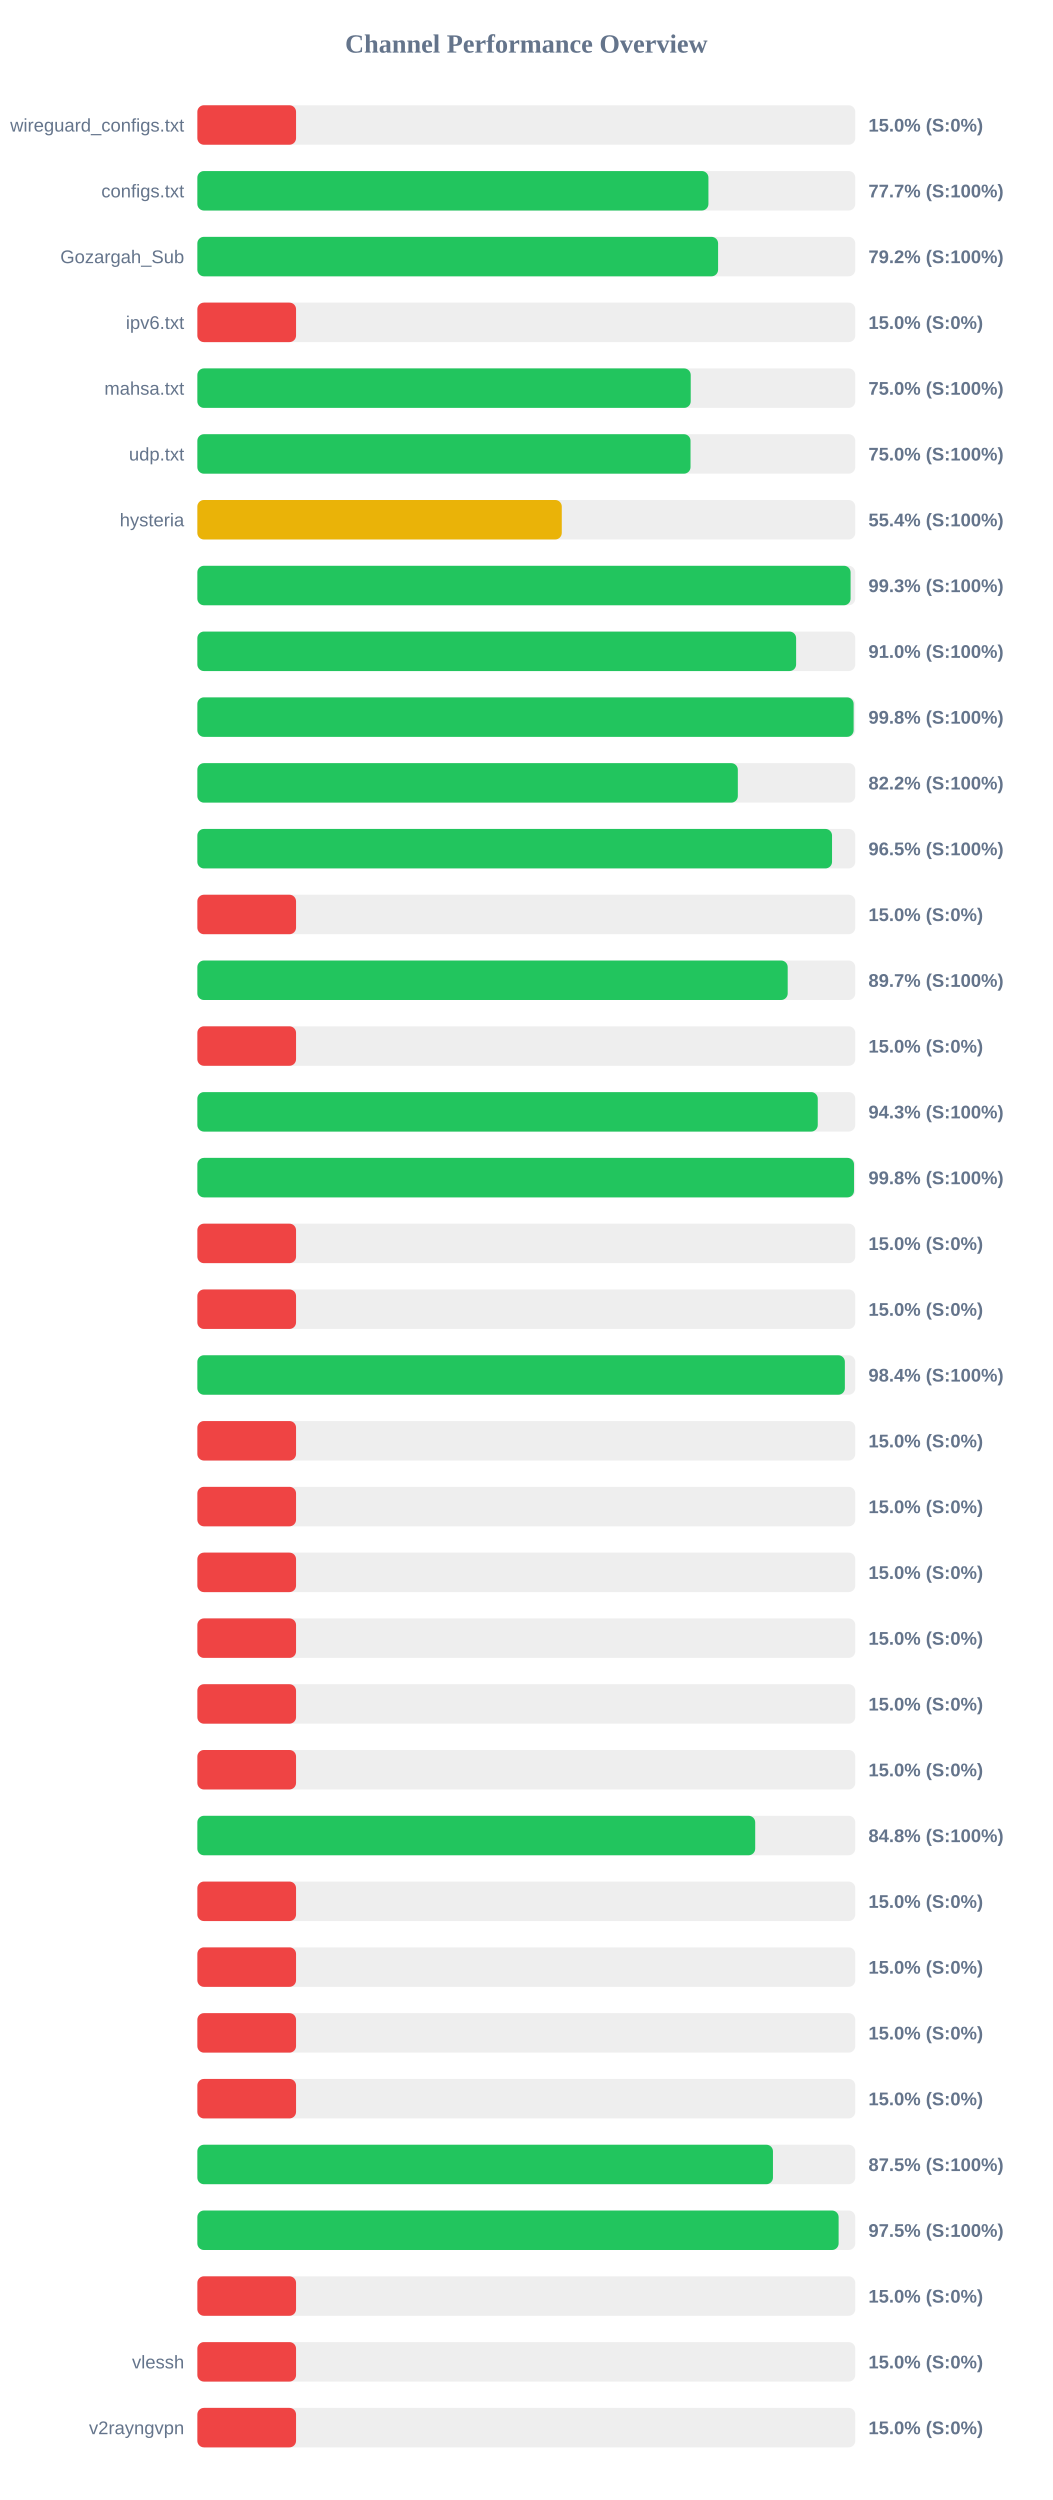
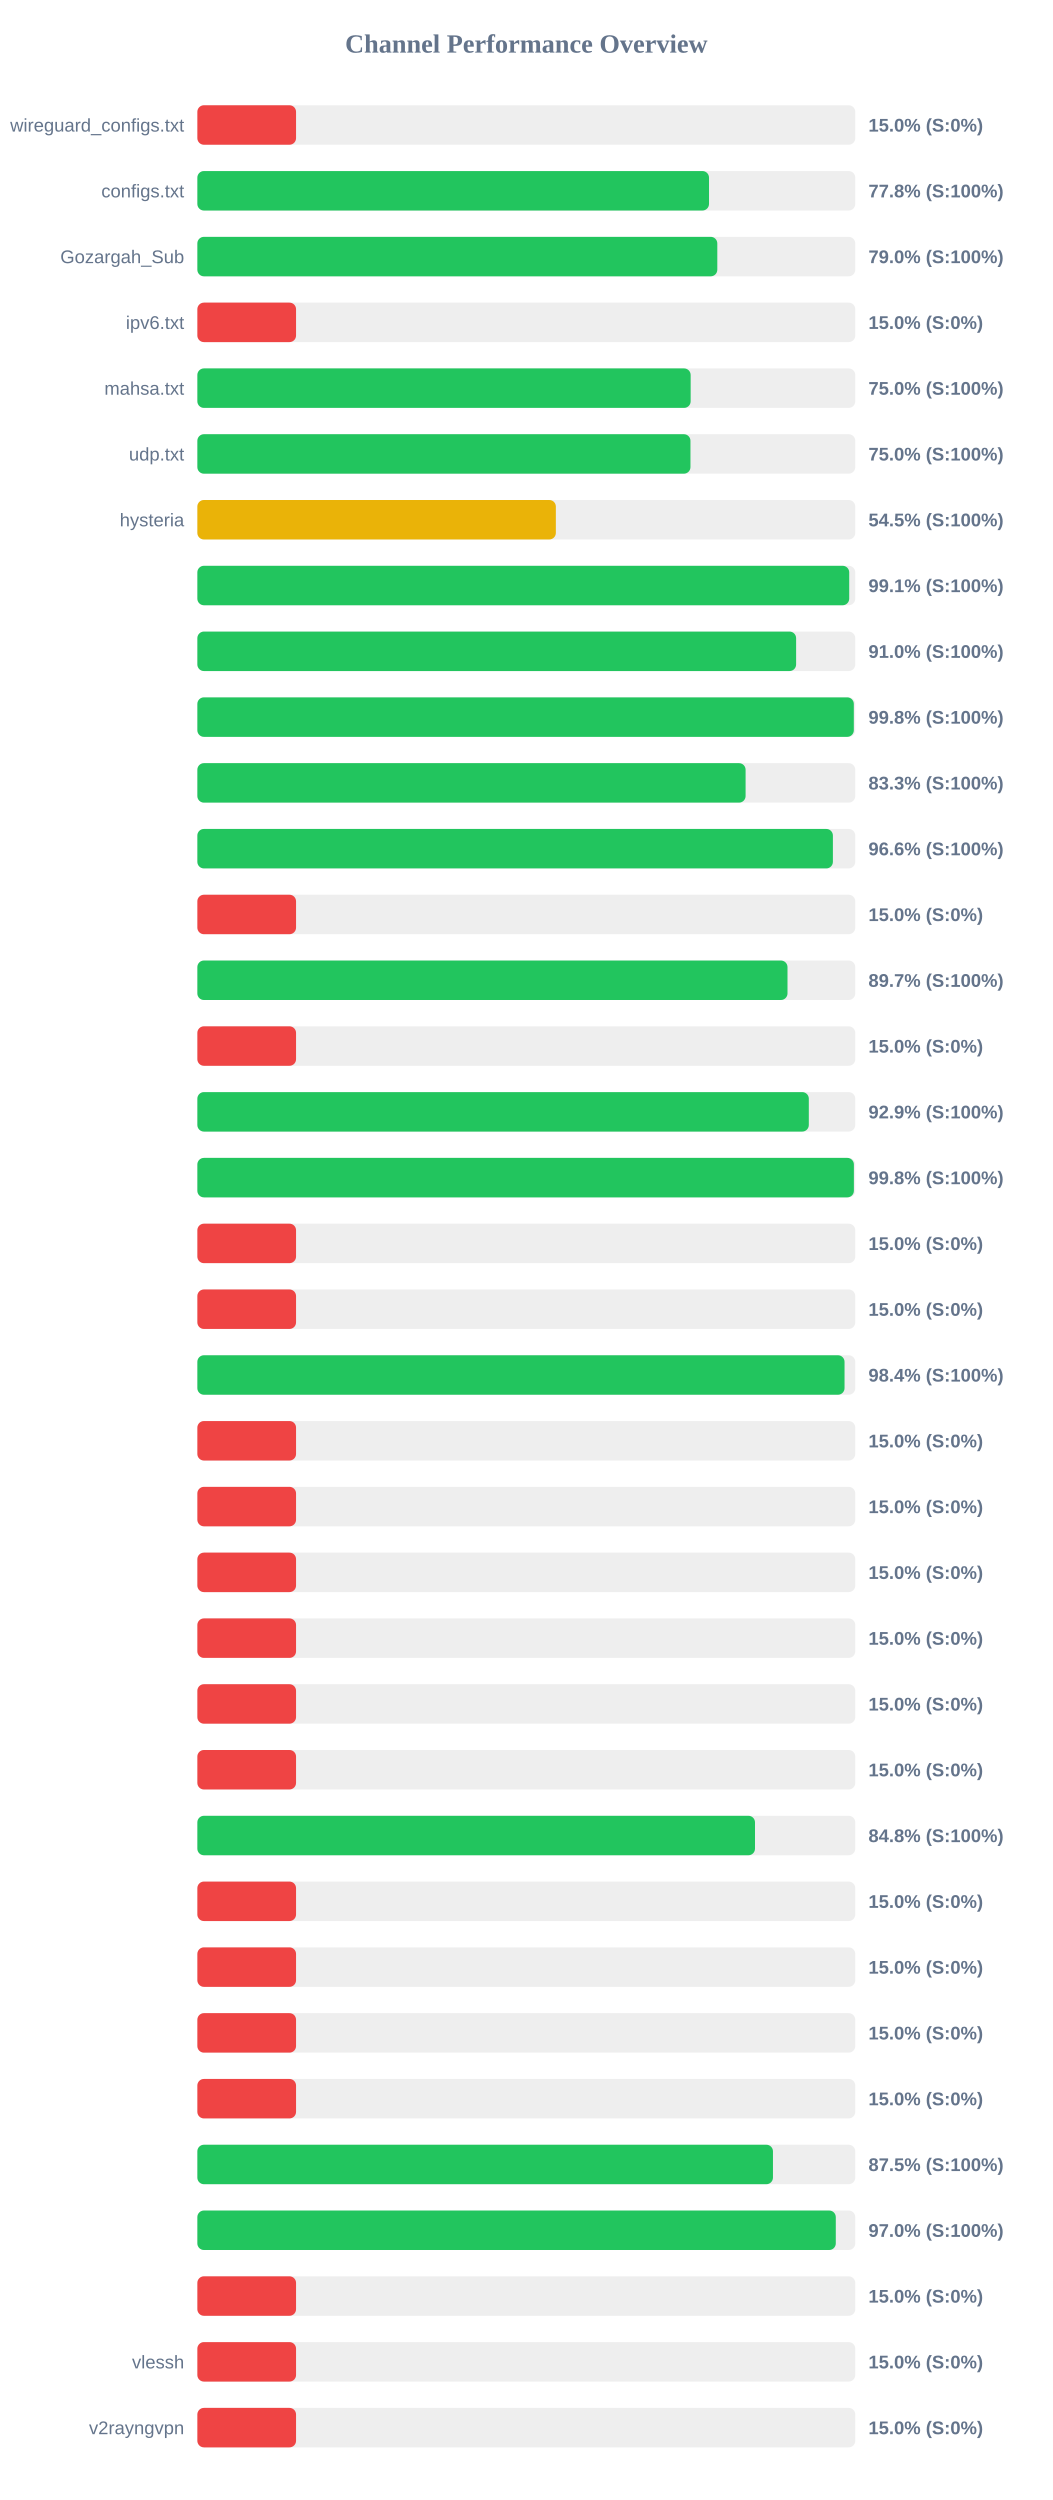
<svg xmlns="http://www.w3.org/2000/svg" width="800" height="1900" version="1.1">
  <style>
        .row { font: 14px Arial; fill: #64748b; }
        .score { font: bold 14px Arial; fill: #64748b; }
    </style>
  <text x="400" y="40" text-anchor="middle" font-size="20px" font-weight="bold" fill="#64748b">Channel Performance Overview</text>
  <rect x="150" y="80" width="500" height="30" fill="#eee" rx="5" />
  <rect x="150" y="80" width="75.0" height="30" fill="#ef4444" rx="5" />
  <text x="140" y="100" text-anchor="end" class="row">wireguard_configs.txt</text>
  <text x="660" y="100" text-anchor="start" class="score">15.0% (S:0%)</text>
  <rect x="150" y="130" width="500" height="30" fill="#eee" rx="5" />
-   <rect x="150" y="130" width="388.4" height="30" fill="#22c55e" rx="5" />
+   <rect x="150" y="130" width="388.85" height="30" fill="#22c55e" rx="5" />
  <text x="140" y="150" text-anchor="end" class="row">configs.txt</text>
-   <text x="660" y="150" text-anchor="start" class="score">77.7% (S:100%)</text>
+   <text x="660" y="150" text-anchor="start" class="score">77.8% (S:100%)</text>
  <rect x="150" y="180" width="500" height="30" fill="#eee" rx="5" />
-   <rect x="150" y="180" width="395.75" height="30" fill="#22c55e" rx="5" />
+   <rect x="150" y="180" width="395.15" height="30" fill="#22c55e" rx="5" />
  <text x="140" y="200" text-anchor="end" class="row">Gozargah_Sub</text>
-   <text x="660" y="200" text-anchor="start" class="score">79.2% (S:100%)</text>
+   <text x="660" y="200" text-anchor="start" class="score">79.0% (S:100%)</text>
  <rect x="150" y="230" width="500" height="30" fill="#eee" rx="5" />
  <rect x="150" y="230" width="75.0" height="30" fill="#ef4444" rx="5" />
  <text x="140" y="250" text-anchor="end" class="row">ipv6.txt</text>
  <text x="660" y="250" text-anchor="start" class="score">15.0% (S:0%)</text>
  <rect x="150" y="280" width="500" height="30" fill="#eee" rx="5" />
-   <rect x="150" y="280" width="374.95" height="30" fill="#22c55e" rx="5" />
+   <rect x="150" y="280" width="374.9" height="30" fill="#22c55e" rx="5" />
  <text x="140" y="300" text-anchor="end" class="row">mahsa.txt</text>
  <text x="660" y="300" text-anchor="start" class="score">75.0% (S:100%)</text>
  <rect x="150" y="330" width="500" height="30" fill="#eee" rx="5" />
-   <rect x="150" y="330" width="374.8" height="30" fill="#22c55e" rx="5" />
+   <rect x="150" y="330" width="374.75" height="30" fill="#22c55e" rx="5" />
  <text x="140" y="350" text-anchor="end" class="row">udp.txt</text>
  <text x="660" y="350" text-anchor="start" class="score">75.0% (S:100%)</text>
  <rect x="150" y="380" width="500" height="30" fill="#eee" rx="5" />
-   <rect x="150" y="380" width="276.95" height="30" fill="#eab308" rx="5" />
+   <rect x="150" y="380" width="272.45" height="30" fill="#eab308" rx="5" />
  <text x="140" y="400" text-anchor="end" class="row">hysteria</text>
-   <text x="660" y="400" text-anchor="start" class="score">55.4% (S:100%)</text>
+   <text x="660" y="400" text-anchor="start" class="score">54.5% (S:100%)</text>
  <rect x="150" y="430" width="500" height="30" fill="#eee" rx="5" />
-   <rect x="150" y="430" width="496.45" height="30" fill="#22c55e" rx="5" />
+   <rect x="150" y="430" width="495.4" height="30" fill="#22c55e" rx="5" />
  <text x="140" y="450" text-anchor="end" class="row" />
-   <text x="660" y="450" text-anchor="start" class="score">99.3% (S:100%)</text>
+   <text x="660" y="450" text-anchor="start" class="score">99.1% (S:100%)</text>
  <rect x="150" y="480" width="500" height="30" fill="#eee" rx="5" />
  <rect x="150" y="480" width="455.05" height="30" fill="#22c55e" rx="5" />
  <text x="140" y="500" text-anchor="end" class="row" />
  <text x="660" y="500" text-anchor="start" class="score">91.0% (S:100%)</text>
  <rect x="150" y="530" width="500" height="30" fill="#eee" rx="5" />
-   <rect x="150" y="530" width="498.75" height="30" fill="#22c55e" rx="5" />
+   <rect x="150" y="530" width="498.9" height="30" fill="#22c55e" rx="5" />
  <text x="140" y="550" text-anchor="end" class="row" />
  <text x="660" y="550" text-anchor="start" class="score">99.8% (S:100%)</text>
  <rect x="150" y="580" width="500" height="30" fill="#eee" rx="5" />
-   <rect x="150" y="580" width="410.75" height="30" fill="#22c55e" rx="5" />
+   <rect x="150" y="580" width="416.65" height="30" fill="#22c55e" rx="5" />
  <text x="140" y="600" text-anchor="end" class="row" />
-   <text x="660" y="600" text-anchor="start" class="score">82.2% (S:100%)</text>
+   <text x="660" y="600" text-anchor="start" class="score">83.3% (S:100%)</text>
  <rect x="150" y="630" width="500" height="30" fill="#eee" rx="5" />
-   <rect x="150" y="630" width="482.35" height="30" fill="#22c55e" rx="5" />
+   <rect x="150" y="630" width="483.0" height="30" fill="#22c55e" rx="5" />
  <text x="140" y="650" text-anchor="end" class="row" />
-   <text x="660" y="650" text-anchor="start" class="score">96.5% (S:100%)</text>
+   <text x="660" y="650" text-anchor="start" class="score">96.6% (S:100%)</text>
  <rect x="150" y="680" width="500" height="30" fill="#eee" rx="5" />
  <rect x="150" y="680" width="75.0" height="30" fill="#ef4444" rx="5" />
  <text x="140" y="700" text-anchor="end" class="row" />
  <text x="660" y="700" text-anchor="start" class="score">15.0% (S:0%)</text>
  <rect x="150" y="730" width="500" height="30" fill="#eee" rx="5" />
-   <rect x="150" y="730" width="448.65" height="30" fill="#22c55e" rx="5" />
+   <rect x="150" y="730" width="448.5" height="30" fill="#22c55e" rx="5" />
  <text x="140" y="750" text-anchor="end" class="row" />
  <text x="660" y="750" text-anchor="start" class="score">89.7% (S:100%)</text>
  <rect x="150" y="780" width="500" height="30" fill="#eee" rx="5" />
  <rect x="150" y="780" width="75.0" height="30" fill="#ef4444" rx="5" />
  <text x="140" y="800" text-anchor="end" class="row" />
  <text x="660" y="800" text-anchor="start" class="score">15.0% (S:0%)</text>
  <rect x="150" y="830" width="500" height="30" fill="#eee" rx="5" />
-   <rect x="150" y="830" width="471.5" height="30" fill="#22c55e" rx="5" />
+   <rect x="150" y="830" width="464.7" height="30" fill="#22c55e" rx="5" />
  <text x="140" y="850" text-anchor="end" class="row" />
-   <text x="660" y="850" text-anchor="start" class="score">94.3% (S:100%)</text>
+   <text x="660" y="850" text-anchor="start" class="score">92.9% (S:100%)</text>
  <rect x="150" y="880" width="500" height="30" fill="#eee" rx="5" />
-   <rect x="150" y="880" width="499.05" height="30" fill="#22c55e" rx="5" />
+   <rect x="150" y="880" width="498.95" height="30" fill="#22c55e" rx="5" />
  <text x="140" y="900" text-anchor="end" class="row" />
  <text x="660" y="900" text-anchor="start" class="score">99.8% (S:100%)</text>
  <rect x="150" y="930" width="500" height="30" fill="#eee" rx="5" />
  <rect x="150" y="930" width="75.0" height="30" fill="#ef4444" rx="5" />
  <text x="140" y="950" text-anchor="end" class="row" />
  <text x="660" y="950" text-anchor="start" class="score">15.0% (S:0%)</text>
  <rect x="150" y="980" width="500" height="30" fill="#eee" rx="5" />
  <rect x="150" y="980" width="75.0" height="30" fill="#ef4444" rx="5" />
  <text x="140" y="1000" text-anchor="end" class="row" />
  <text x="660" y="1000" text-anchor="start" class="score">15.0% (S:0%)</text>
  <rect x="150" y="1030" width="500" height="30" fill="#eee" rx="5" />
-   <rect x="150" y="1030" width="492.1" height="30" fill="#22c55e" rx="5" />
+   <rect x="150" y="1030" width="491.85" height="30" fill="#22c55e" rx="5" />
  <text x="140" y="1050" text-anchor="end" class="row" />
  <text x="660" y="1050" text-anchor="start" class="score">98.4% (S:100%)</text>
  <rect x="150" y="1080" width="500" height="30" fill="#eee" rx="5" />
  <rect x="150" y="1080" width="75.0" height="30" fill="#ef4444" rx="5" />
  <text x="140" y="1100" text-anchor="end" class="row" />
  <text x="660" y="1100" text-anchor="start" class="score">15.0% (S:0%)</text>
  <rect x="150" y="1130" width="500" height="30" fill="#eee" rx="5" />
  <rect x="150" y="1130" width="75.0" height="30" fill="#ef4444" rx="5" />
  <text x="140" y="1150" text-anchor="end" class="row" />
  <text x="660" y="1150" text-anchor="start" class="score">15.0% (S:0%)</text>
  <rect x="150" y="1180" width="500" height="30" fill="#eee" rx="5" />
  <rect x="150" y="1180" width="75.0" height="30" fill="#ef4444" rx="5" />
  <text x="140" y="1200" text-anchor="end" class="row" />
  <text x="660" y="1200" text-anchor="start" class="score">15.0% (S:0%)</text>
  <rect x="150" y="1230" width="500" height="30" fill="#eee" rx="5" />
  <rect x="150" y="1230" width="75.0" height="30" fill="#ef4444" rx="5" />
  <text x="140" y="1250" text-anchor="end" class="row" />
  <text x="660" y="1250" text-anchor="start" class="score">15.0% (S:0%)</text>
  <rect x="150" y="1280" width="500" height="30" fill="#eee" rx="5" />
  <rect x="150" y="1280" width="75.0" height="30" fill="#ef4444" rx="5" />
  <text x="140" y="1300" text-anchor="end" class="row" />
  <text x="660" y="1300" text-anchor="start" class="score">15.0% (S:0%)</text>
  <rect x="150" y="1330" width="500" height="30" fill="#eee" rx="5" />
  <rect x="150" y="1330" width="75.0" height="30" fill="#ef4444" rx="5" />
  <text x="140" y="1350" text-anchor="end" class="row" />
  <text x="660" y="1350" text-anchor="start" class="score">15.0% (S:0%)</text>
  <rect x="150" y="1380" width="500" height="30" fill="#eee" rx="5" />
-   <rect x="150" y="1380" width="423.95" height="30" fill="#22c55e" rx="5" />
+   <rect x="150" y="1380" width="423.8" height="30" fill="#22c55e" rx="5" />
  <text x="140" y="1400" text-anchor="end" class="row" />
  <text x="660" y="1400" text-anchor="start" class="score">84.8% (S:100%)</text>
  <rect x="150" y="1430" width="500" height="30" fill="#eee" rx="5" />
  <rect x="150" y="1430" width="75.0" height="30" fill="#ef4444" rx="5" />
  <text x="140" y="1450" text-anchor="end" class="row" />
  <text x="660" y="1450" text-anchor="start" class="score">15.0% (S:0%)</text>
  <rect x="150" y="1480" width="500" height="30" fill="#eee" rx="5" />
  <rect x="150" y="1480" width="75.0" height="30" fill="#ef4444" rx="5" />
  <text x="140" y="1500" text-anchor="end" class="row" />
  <text x="660" y="1500" text-anchor="start" class="score">15.0% (S:0%)</text>
  <rect x="150" y="1530" width="500" height="30" fill="#eee" rx="5" />
  <rect x="150" y="1530" width="75.0" height="30" fill="#ef4444" rx="5" />
  <text x="140" y="1550" text-anchor="end" class="row" />
  <text x="660" y="1550" text-anchor="start" class="score">15.0% (S:0%)</text>
  <rect x="150" y="1580" width="500" height="30" fill="#eee" rx="5" />
  <rect x="150" y="1580" width="75.0" height="30" fill="#ef4444" rx="5" />
  <text x="140" y="1600" text-anchor="end" class="row" />
  <text x="660" y="1600" text-anchor="start" class="score">15.0% (S:0%)</text>
  <rect x="150" y="1630" width="500" height="30" fill="#eee" rx="5" />
  <rect x="150" y="1630" width="437.45" height="30" fill="#22c55e" rx="5" />
  <text x="140" y="1650" text-anchor="end" class="row" />
  <text x="660" y="1650" text-anchor="start" class="score">87.5% (S:100%)</text>
  <rect x="150" y="1680" width="500" height="30" fill="#eee" rx="5" />
-   <rect x="150" y="1680" width="487.35" height="30" fill="#22c55e" rx="5" />
+   <rect x="150" y="1680" width="485.2" height="30" fill="#22c55e" rx="5" />
  <text x="140" y="1700" text-anchor="end" class="row" />
-   <text x="660" y="1700" text-anchor="start" class="score">97.5% (S:100%)</text>
+   <text x="660" y="1700" text-anchor="start" class="score">97.0% (S:100%)</text>
  <rect x="150" y="1730" width="500" height="30" fill="#eee" rx="5" />
  <rect x="150" y="1730" width="75.0" height="30" fill="#ef4444" rx="5" />
  <text x="140" y="1750" text-anchor="end" class="row" />
  <text x="660" y="1750" text-anchor="start" class="score">15.0% (S:0%)</text>
  <rect x="150" y="1780" width="500" height="30" fill="#eee" rx="5" />
  <rect x="150" y="1780" width="75.0" height="30" fill="#ef4444" rx="5" />
  <text x="140" y="1800" text-anchor="end" class="row">vlessh</text>
  <text x="660" y="1800" text-anchor="start" class="score">15.0% (S:0%)</text>
  <rect x="150" y="1830" width="500" height="30" fill="#eee" rx="5" />
  <rect x="150" y="1830" width="75.0" height="30" fill="#ef4444" rx="5" />
  <text x="140" y="1850" text-anchor="end" class="row">v2rayngvpn</text>
  <text x="660" y="1850" text-anchor="start" class="score">15.0% (S:0%)</text>
</svg>
